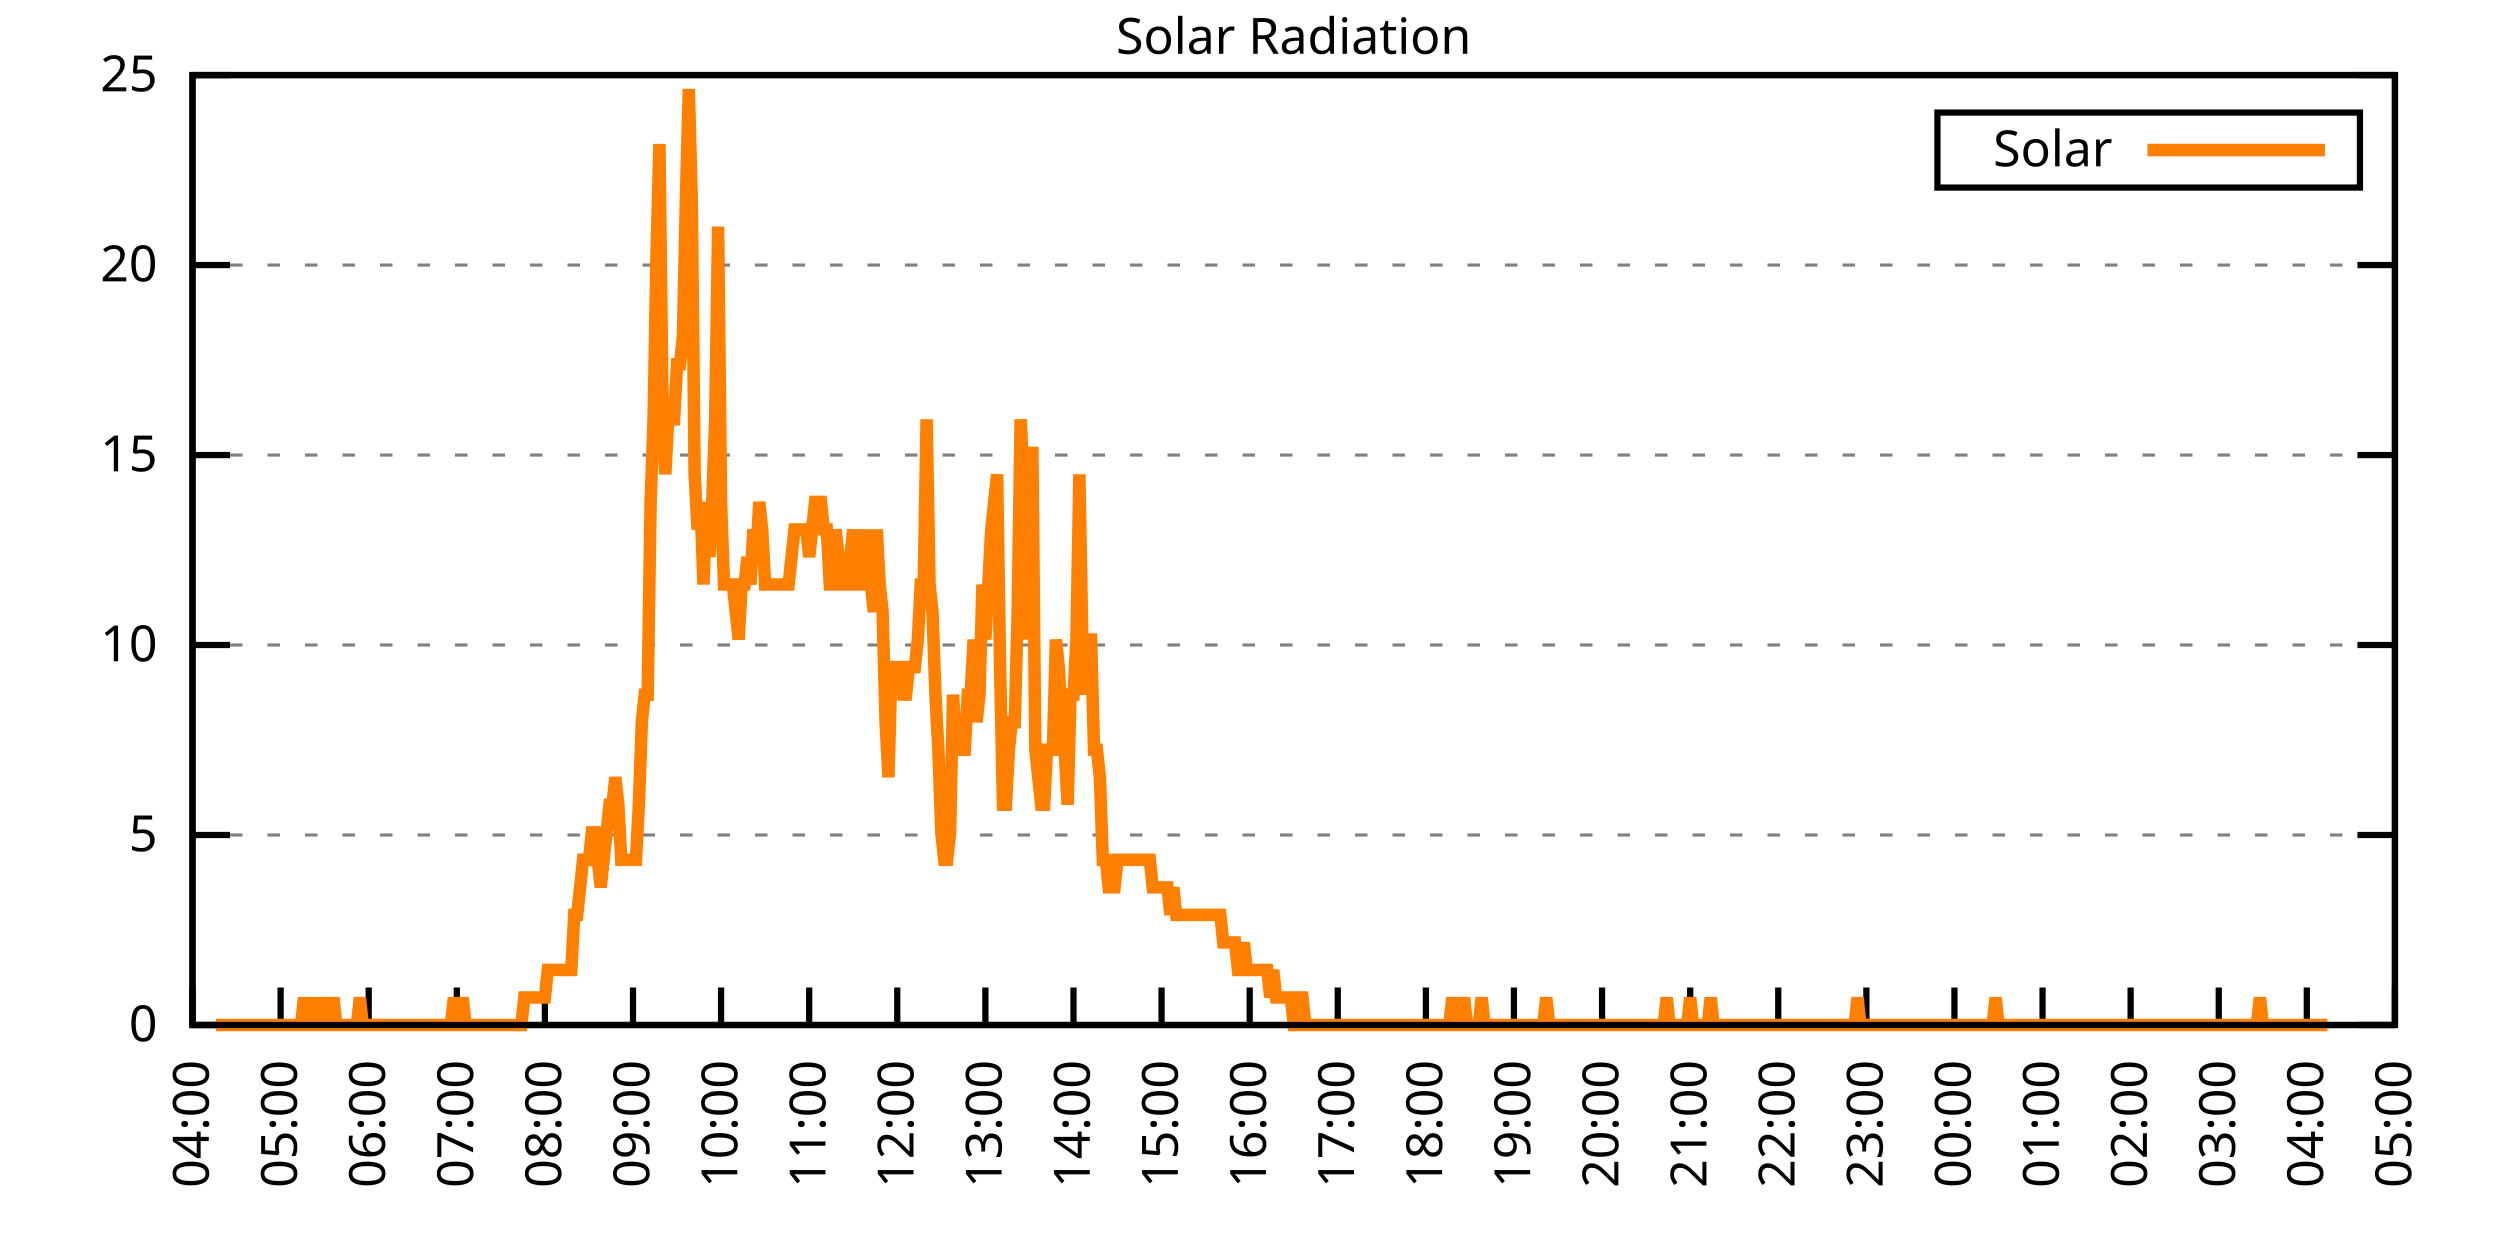
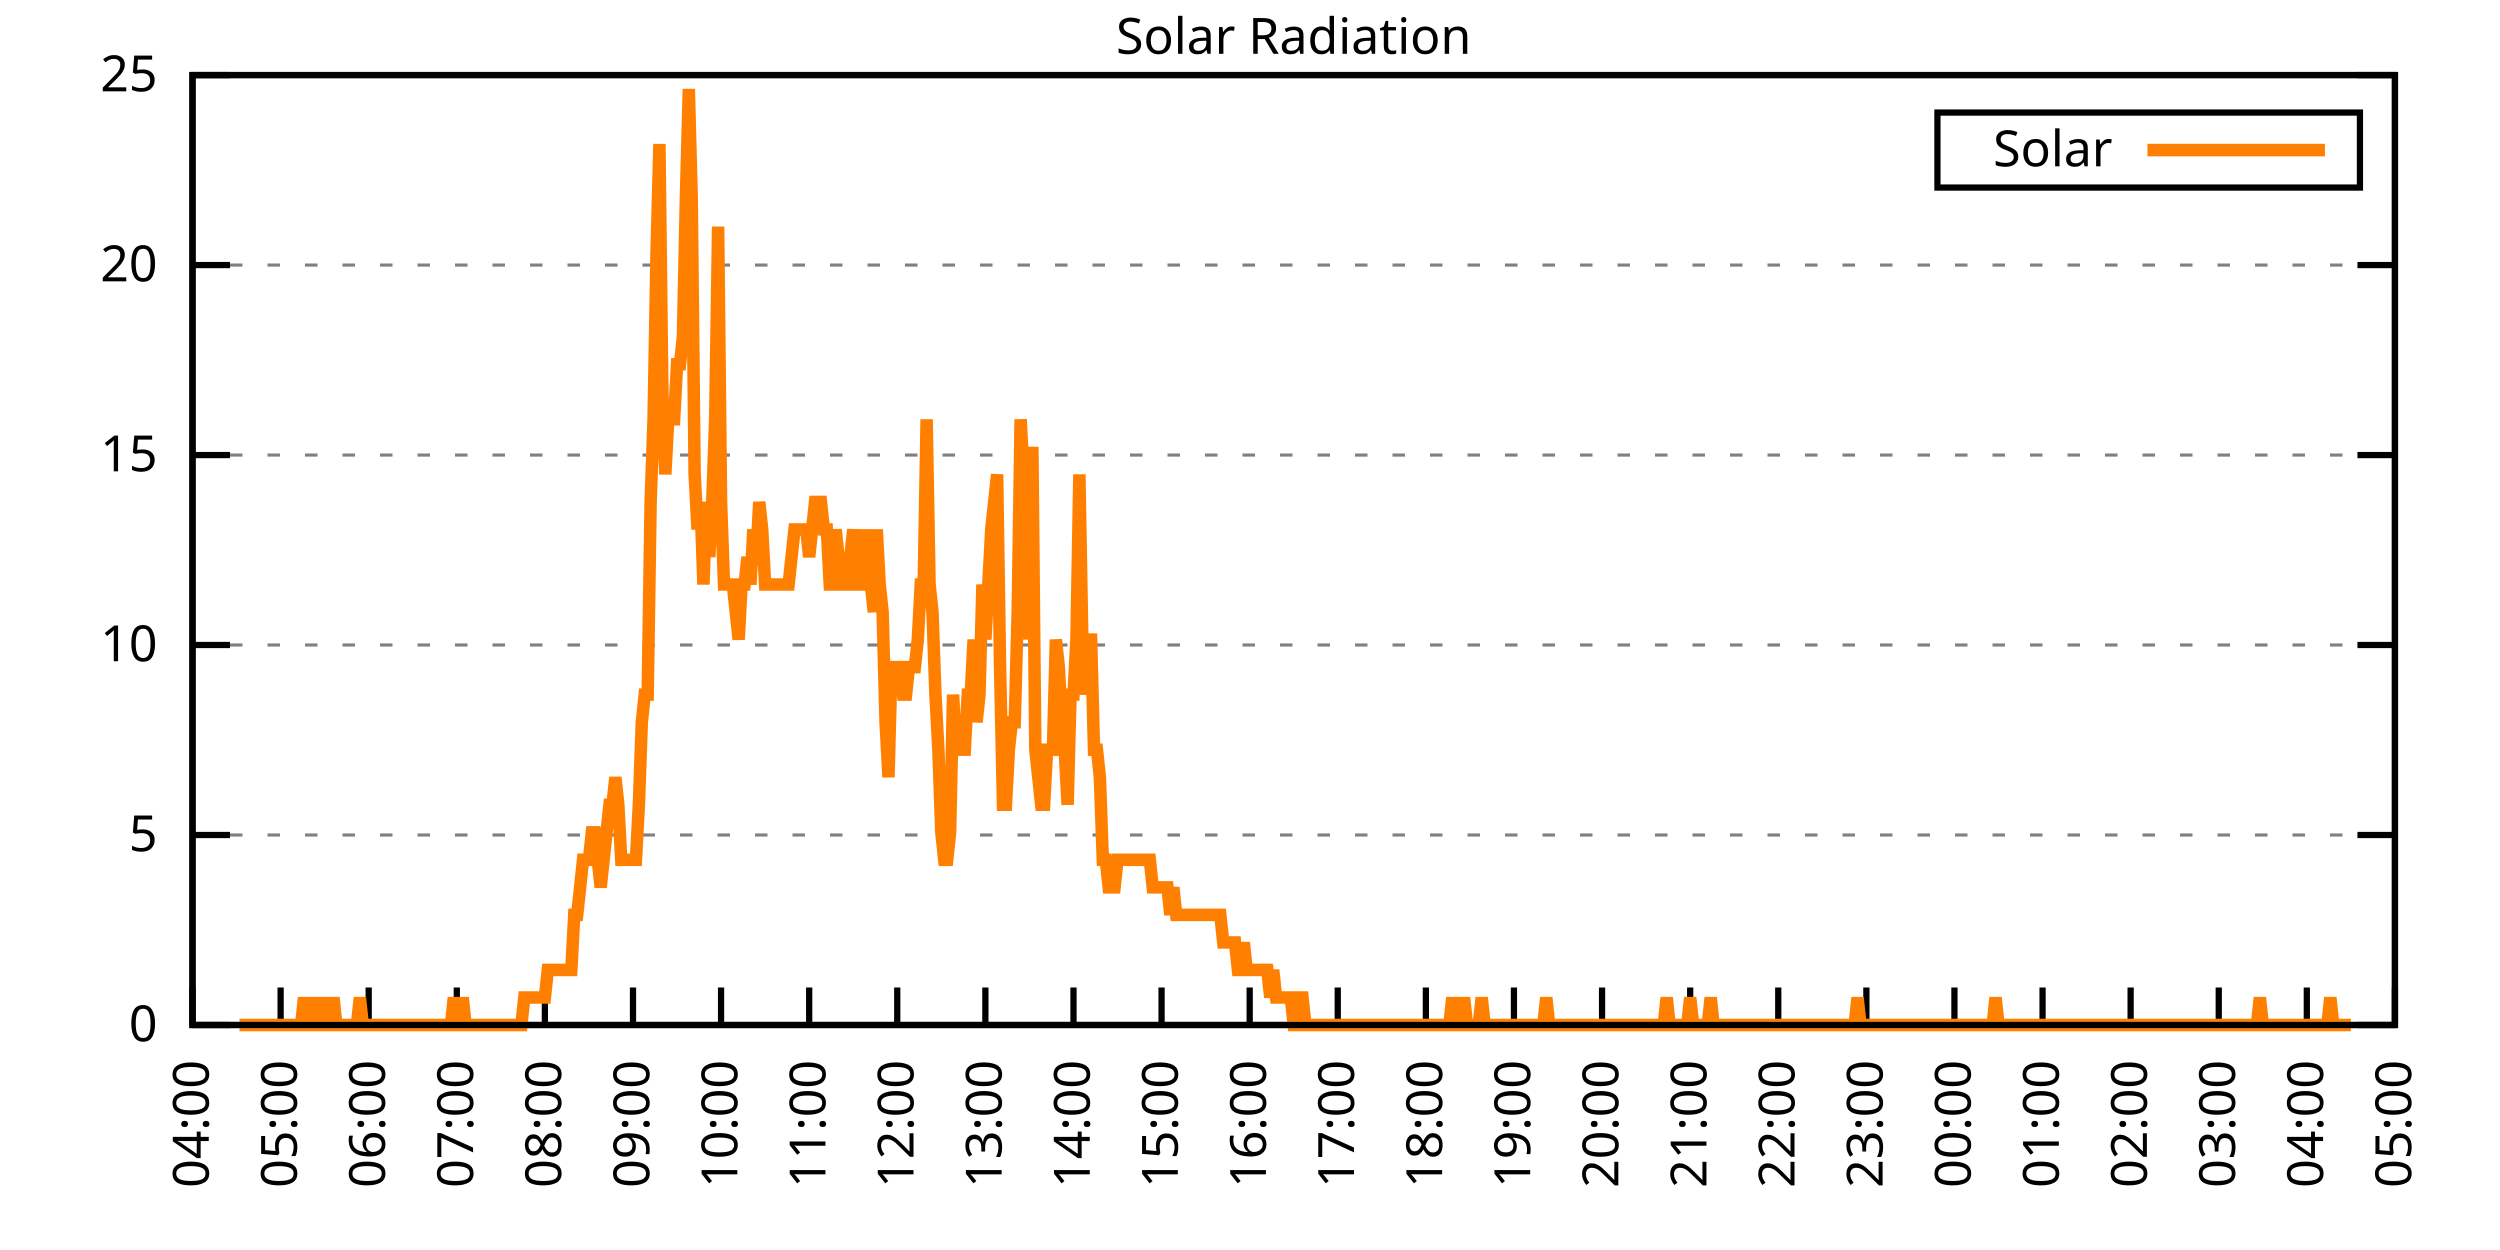
<svg xmlns="http://www.w3.org/2000/svg" xmlns:xlink="http://www.w3.org/1999/xlink" width="400" height="200" viewBox="0 0 400 200">
  <g id="gnuplot_canvas">
    <rect x="0" y="0" width="400" height="200" fill="none" />
    <defs>
      <circle id="gpDot" r="0.5" stroke-width="0.5" stroke="currentColor" />
      <path id="gpPt0" stroke-width="0.333" stroke="currentColor" d="M-1,0 h2 M0,-1 v2" />
      <path id="gpPt1" stroke-width="0.333" stroke="currentColor" d="M-1,-1 L1,1 M1,-1 L-1,1" />
      <path id="gpPt2" stroke-width="0.333" stroke="currentColor" d="M-1,0 L1,0 M0,-1 L0,1 M-1,-1 L1,1 M-1,1 L1,-1" />
      <rect id="gpPt3" stroke-width="0.333" stroke="currentColor" x="-1" y="-1" width="2" height="2" />
      <rect id="gpPt4" stroke-width="0.333" stroke="currentColor" fill="currentColor" x="-1" y="-1" width="2" height="2" />
      <circle id="gpPt5" stroke-width="0.333" stroke="currentColor" cx="0" cy="0" r="1" />
      <use xlink:href="#gpPt5" id="gpPt6" fill="currentColor" stroke="none" />
      <path id="gpPt7" stroke-width="0.333" stroke="currentColor" d="M0,-1.33 L-1.33,0.67 L1.33,0.67 z" />
      <use xlink:href="#gpPt7" id="gpPt8" fill="currentColor" stroke="none" />
      <use xlink:href="#gpPt7" id="gpPt9" stroke="currentColor" transform="rotate(180)" />
      <use xlink:href="#gpPt9" id="gpPt10" fill="currentColor" stroke="none" />
      <use xlink:href="#gpPt3" id="gpPt11" stroke="currentColor" transform="rotate(45)" />
      <use xlink:href="#gpPt11" id="gpPt12" fill="currentColor" stroke="none" />
      <path id="gpPt13" stroke-width="0.333" stroke="currentColor" d="M0,1.330 L1.265,0.411 L0.782,-1.067 L-0.782,-1.076 L-1.265,0.411 z" />
      <use xlink:href="#gpPt13" id="gpPt14" fill="currentColor" stroke="none" />
      <filter id="textbox" filterUnits="objectBoundingBox" x="0" y="0" height="1" width="1">
        <feFlood flood-color="white" flood-opacity="1" result="bgnd" />
        <feComposite in="SourceGraphic" in2="bgnd" operator="atop" />
      </filter>
      <filter id="greybox" filterUnits="objectBoundingBox" x="0" y="0" height="1" width="1">
        <feFlood flood-color="lightgrey" flood-opacity="1" result="grey" />
        <feComposite in="SourceGraphic" in2="grey" operator="atop" />
      </filter>
    </defs>
    <g fill="none" color="white" stroke="currentColor" stroke-width="1.00" stroke-linecap="butt" stroke-linejoin="miter">
</g>
    <g fill="none" color="black" stroke="currentColor" stroke-width="1.00" stroke-linecap="butt" stroke-linejoin="miter">
      <g stroke="none" shape-rendering="crispEdges">
        <polygon fill="rgb(255, 255, 255)" points="30.80,164.00 383.18,164.00 383.18,12.02 30.80,12.02 " />
      </g>
    </g>
    <g fill="none" color="black" stroke="currentColor" stroke-width="1.00" stroke-linecap="butt" stroke-linejoin="miter">
</g>
    <g fill="none" color="black" stroke="black" stroke-width="0.50" stroke-linecap="butt" stroke-linejoin="miter">
</g>
    <g fill="none" color="gray" stroke="currentColor" stroke-width="0.50" stroke-linecap="butt" stroke-linejoin="miter">
      <path stroke="gray" stroke-dasharray="2,4" class="gridline" d="M30.80,164.00 L383.19,164.00  " />
    </g>
    <g fill="none" color="gray" stroke="gray" stroke-width="1.00" stroke-linecap="butt" stroke-linejoin="miter">
</g>
    <g fill="none" color="black" stroke="currentColor" stroke-width="1.00" stroke-linecap="butt" stroke-linejoin="miter">
      <path stroke="black" d="M30.80,164.00 L36.80,164.00 M383.19,164.00 L377.19,164.00  " />
      <g transform="translate(25.20,166.60)" stroke="none" fill="black" font-family="Sans" font-size="8.00" text-anchor="end">
        <text>
          <tspan font-family="Sans"> 0</tspan>
        </text>
      </g>
    </g>
    <g fill="none" color="black" stroke="currentColor" stroke-width="1.00" stroke-linecap="butt" stroke-linejoin="miter">
</g>
    <g fill="none" color="black" stroke="black" stroke-width="0.50" stroke-linecap="butt" stroke-linejoin="miter">
</g>
    <g fill="none" color="gray" stroke="currentColor" stroke-width="0.50" stroke-linecap="butt" stroke-linejoin="miter">
      <path stroke="gray" stroke-dasharray="2,4" class="gridline" d="M30.80,133.60 L383.19,133.60  " />
    </g>
    <g fill="none" color="gray" stroke="gray" stroke-width="1.00" stroke-linecap="butt" stroke-linejoin="miter">
</g>
    <g fill="none" color="black" stroke="currentColor" stroke-width="1.00" stroke-linecap="butt" stroke-linejoin="miter">
      <path stroke="black" d="M30.80,133.60 L36.80,133.60 M383.19,133.60 L377.19,133.60  " />
      <g transform="translate(25.20,136.20)" stroke="none" fill="black" font-family="Sans" font-size="8.00" text-anchor="end">
        <text>
          <tspan font-family="Sans"> 5</tspan>
        </text>
      </g>
    </g>
    <g fill="none" color="black" stroke="currentColor" stroke-width="1.00" stroke-linecap="butt" stroke-linejoin="miter">
</g>
    <g fill="none" color="black" stroke="black" stroke-width="0.50" stroke-linecap="butt" stroke-linejoin="miter">
</g>
    <g fill="none" color="gray" stroke="currentColor" stroke-width="0.50" stroke-linecap="butt" stroke-linejoin="miter">
      <path stroke="gray" stroke-dasharray="2,4" class="gridline" d="M30.80,103.20 L383.19,103.20  " />
    </g>
    <g fill="none" color="gray" stroke="gray" stroke-width="1.00" stroke-linecap="butt" stroke-linejoin="miter">
</g>
    <g fill="none" color="black" stroke="currentColor" stroke-width="1.00" stroke-linecap="butt" stroke-linejoin="miter">
      <path stroke="black" d="M30.80,103.20 L36.80,103.20 M383.19,103.20 L377.19,103.20  " />
      <g transform="translate(25.20,105.80)" stroke="none" fill="black" font-family="Sans" font-size="8.00" text-anchor="end">
        <text>
          <tspan font-family="Sans"> 10</tspan>
        </text>
      </g>
    </g>
    <g fill="none" color="black" stroke="currentColor" stroke-width="1.00" stroke-linecap="butt" stroke-linejoin="miter">
</g>
    <g fill="none" color="black" stroke="black" stroke-width="0.50" stroke-linecap="butt" stroke-linejoin="miter">
</g>
    <g fill="none" color="gray" stroke="currentColor" stroke-width="0.50" stroke-linecap="butt" stroke-linejoin="miter">
      <path stroke="gray" stroke-dasharray="2,4" class="gridline" d="M30.80,72.81 L383.19,72.81  " />
    </g>
    <g fill="none" color="gray" stroke="gray" stroke-width="1.00" stroke-linecap="butt" stroke-linejoin="miter">
</g>
    <g fill="none" color="black" stroke="currentColor" stroke-width="1.00" stroke-linecap="butt" stroke-linejoin="miter">
      <path stroke="black" d="M30.80,72.81 L36.80,72.81 M383.19,72.81 L377.19,72.81  " />
      <g transform="translate(25.20,75.41)" stroke="none" fill="black" font-family="Sans" font-size="8.00" text-anchor="end">
        <text>
          <tspan font-family="Sans"> 15</tspan>
        </text>
      </g>
    </g>
    <g fill="none" color="black" stroke="currentColor" stroke-width="1.00" stroke-linecap="butt" stroke-linejoin="miter">
</g>
    <g fill="none" color="black" stroke="black" stroke-width="0.50" stroke-linecap="butt" stroke-linejoin="miter">
</g>
    <g fill="none" color="gray" stroke="currentColor" stroke-width="0.50" stroke-linecap="butt" stroke-linejoin="miter">
      <path stroke="gray" stroke-dasharray="2,4" class="gridline" d="M30.80,42.41 L383.19,42.41  " />
    </g>
    <g fill="none" color="gray" stroke="gray" stroke-width="1.00" stroke-linecap="butt" stroke-linejoin="miter">
</g>
    <g fill="none" color="black" stroke="currentColor" stroke-width="1.00" stroke-linecap="butt" stroke-linejoin="miter">
      <path stroke="black" d="M30.80,42.41 L36.80,42.41 M383.19,42.41 L377.19,42.41  " />
      <g transform="translate(25.20,45.01)" stroke="none" fill="black" font-family="Sans" font-size="8.00" text-anchor="end">
        <text>
          <tspan font-family="Sans"> 20</tspan>
        </text>
      </g>
    </g>
    <g fill="none" color="black" stroke="currentColor" stroke-width="1.00" stroke-linecap="butt" stroke-linejoin="miter">
</g>
    <g fill="none" color="black" stroke="black" stroke-width="0.50" stroke-linecap="butt" stroke-linejoin="miter">
</g>
    <g fill="none" color="gray" stroke="currentColor" stroke-width="0.50" stroke-linecap="butt" stroke-linejoin="miter">
      <path stroke="gray" stroke-dasharray="2,4" class="gridline" d="M30.80,12.01 L383.19,12.01  " />
    </g>
    <g fill="none" color="gray" stroke="gray" stroke-width="1.00" stroke-linecap="butt" stroke-linejoin="miter">
</g>
    <g fill="none" color="black" stroke="currentColor" stroke-width="1.00" stroke-linecap="butt" stroke-linejoin="miter">
      <path stroke="black" d="M30.80,12.01 L36.80,12.01 M383.19,12.01 L377.19,12.01  " />
      <g transform="translate(25.20,14.61)" stroke="none" fill="black" font-family="Sans" font-size="8.00" text-anchor="end">
        <text>
          <tspan font-family="Sans"> 25</tspan>
        </text>
      </g>
    </g>
    <g fill="none" color="black" stroke="currentColor" stroke-width="1.00" stroke-linecap="butt" stroke-linejoin="miter">
      <path stroke="black" d="M30.80,164.00 L30.80,158.00  " />
      <g transform="translate(33.40,169.60) rotate(270.00)" stroke="none" fill="black" font-family="Sans" font-size="8.00" text-anchor="end">
        <text>
          <tspan font-family="Sans">04:00</tspan>
        </text>
      </g>
    </g>
    <g fill="none" color="black" stroke="currentColor" stroke-width="1.00" stroke-linecap="butt" stroke-linejoin="miter">
      <path stroke="black" d="M44.90,164.00 L44.90,158.00  " />
      <g transform="translate(47.50,169.60) rotate(270.00)" stroke="none" fill="black" font-family="Sans" font-size="8.00" text-anchor="end">
        <text>
          <tspan font-family="Sans">05:00</tspan>
        </text>
      </g>
    </g>
    <g fill="none" color="black" stroke="currentColor" stroke-width="1.00" stroke-linecap="butt" stroke-linejoin="miter">
      <path stroke="black" d="M58.99,164.00 L58.99,158.00  " />
      <g transform="translate(61.59,169.60) rotate(270.00)" stroke="none" fill="black" font-family="Sans" font-size="8.00" text-anchor="end">
        <text>
          <tspan font-family="Sans">06:00</tspan>
        </text>
      </g>
    </g>
    <g fill="none" color="black" stroke="currentColor" stroke-width="1.00" stroke-linecap="butt" stroke-linejoin="miter">
      <path stroke="black" d="M73.09,164.00 L73.09,158.00  " />
      <g transform="translate(75.69,169.60) rotate(270.00)" stroke="none" fill="black" font-family="Sans" font-size="8.00" text-anchor="end">
        <text>
          <tspan font-family="Sans">07:00</tspan>
        </text>
      </g>
    </g>
    <g fill="none" color="black" stroke="currentColor" stroke-width="1.00" stroke-linecap="butt" stroke-linejoin="miter">
      <path stroke="black" d="M87.18,164.00 L87.18,158.00  " />
      <g transform="translate(89.78,169.60) rotate(270.00)" stroke="none" fill="black" font-family="Sans" font-size="8.00" text-anchor="end">
        <text>
          <tspan font-family="Sans">08:00</tspan>
        </text>
      </g>
    </g>
    <g fill="none" color="black" stroke="currentColor" stroke-width="1.00" stroke-linecap="butt" stroke-linejoin="miter">
      <path stroke="black" d="M101.28,164.00 L101.28,158.00  " />
      <g transform="translate(103.88,169.60) rotate(270.00)" stroke="none" fill="black" font-family="Sans" font-size="8.00" text-anchor="end">
        <text>
          <tspan font-family="Sans">09:00</tspan>
        </text>
      </g>
    </g>
    <g fill="none" color="black" stroke="currentColor" stroke-width="1.00" stroke-linecap="butt" stroke-linejoin="miter">
      <path stroke="black" d="M115.37,164.00 L115.37,158.00  " />
      <g transform="translate(117.97,169.60) rotate(270.00)" stroke="none" fill="black" font-family="Sans" font-size="8.00" text-anchor="end">
        <text>
          <tspan font-family="Sans">10:00</tspan>
        </text>
      </g>
    </g>
    <g fill="none" color="black" stroke="currentColor" stroke-width="1.00" stroke-linecap="butt" stroke-linejoin="miter">
      <path stroke="black" d="M129.47,164.00 L129.47,158.00  " />
      <g transform="translate(132.07,169.60) rotate(270.00)" stroke="none" fill="black" font-family="Sans" font-size="8.00" text-anchor="end">
        <text>
          <tspan font-family="Sans">11:00</tspan>
        </text>
      </g>
    </g>
    <g fill="none" color="black" stroke="currentColor" stroke-width="1.00" stroke-linecap="butt" stroke-linejoin="miter">
      <path stroke="black" d="M143.56,164.00 L143.56,158.00  " />
      <g transform="translate(146.16,169.60) rotate(270.00)" stroke="none" fill="black" font-family="Sans" font-size="8.00" text-anchor="end">
        <text>
          <tspan font-family="Sans">12:00</tspan>
        </text>
      </g>
    </g>
    <g fill="none" color="black" stroke="currentColor" stroke-width="1.00" stroke-linecap="butt" stroke-linejoin="miter">
      <path stroke="black" d="M157.66,164.00 L157.66,158.00  " />
      <g transform="translate(160.26,169.60) rotate(270.00)" stroke="none" fill="black" font-family="Sans" font-size="8.00" text-anchor="end">
        <text>
          <tspan font-family="Sans">13:00</tspan>
        </text>
      </g>
    </g>
    <g fill="none" color="black" stroke="currentColor" stroke-width="1.00" stroke-linecap="butt" stroke-linejoin="miter">
      <path stroke="black" d="M171.76,164.00 L171.76,158.00  " />
      <g transform="translate(174.36,169.60) rotate(270.00)" stroke="none" fill="black" font-family="Sans" font-size="8.00" text-anchor="end">
        <text>
          <tspan font-family="Sans">14:00</tspan>
        </text>
      </g>
    </g>
    <g fill="none" color="black" stroke="currentColor" stroke-width="1.00" stroke-linecap="butt" stroke-linejoin="miter">
      <path stroke="black" d="M185.85,164.00 L185.85,158.00  " />
      <g transform="translate(188.45,169.60) rotate(270.00)" stroke="none" fill="black" font-family="Sans" font-size="8.00" text-anchor="end">
        <text>
          <tspan font-family="Sans">15:00</tspan>
        </text>
      </g>
    </g>
    <g fill="none" color="black" stroke="currentColor" stroke-width="1.00" stroke-linecap="butt" stroke-linejoin="miter">
      <path stroke="black" d="M199.95,164.00 L199.95,158.00  " />
      <g transform="translate(202.55,169.60) rotate(270.00)" stroke="none" fill="black" font-family="Sans" font-size="8.00" text-anchor="end">
        <text>
          <tspan font-family="Sans">16:00</tspan>
        </text>
      </g>
    </g>
    <g fill="none" color="black" stroke="currentColor" stroke-width="1.00" stroke-linecap="butt" stroke-linejoin="miter">
      <path stroke="black" d="M214.04,164.00 L214.04,158.00  " />
      <g transform="translate(216.64,169.60) rotate(270.00)" stroke="none" fill="black" font-family="Sans" font-size="8.00" text-anchor="end">
        <text>
          <tspan font-family="Sans">17:00</tspan>
        </text>
      </g>
    </g>
    <g fill="none" color="black" stroke="currentColor" stroke-width="1.00" stroke-linecap="butt" stroke-linejoin="miter">
      <path stroke="black" d="M228.14,164.00 L228.14,158.00  " />
      <g transform="translate(230.74,169.60) rotate(270.00)" stroke="none" fill="black" font-family="Sans" font-size="8.00" text-anchor="end">
        <text>
          <tspan font-family="Sans">18:00</tspan>
        </text>
      </g>
    </g>
    <g fill="none" color="black" stroke="currentColor" stroke-width="1.00" stroke-linecap="butt" stroke-linejoin="miter">
      <path stroke="black" d="M242.23,164.00 L242.23,158.00  " />
      <g transform="translate(244.83,169.60) rotate(270.00)" stroke="none" fill="black" font-family="Sans" font-size="8.00" text-anchor="end">
        <text>
          <tspan font-family="Sans">19:00</tspan>
        </text>
      </g>
    </g>
    <g fill="none" color="black" stroke="currentColor" stroke-width="1.00" stroke-linecap="butt" stroke-linejoin="miter">
      <path stroke="black" d="M256.33,164.00 L256.33,158.00  " />
      <g transform="translate(258.93,169.60) rotate(270.00)" stroke="none" fill="black" font-family="Sans" font-size="8.00" text-anchor="end">
        <text>
          <tspan font-family="Sans">20:00</tspan>
        </text>
      </g>
    </g>
    <g fill="none" color="black" stroke="currentColor" stroke-width="1.00" stroke-linecap="butt" stroke-linejoin="miter">
      <path stroke="black" d="M270.43,164.00 L270.43,158.00  " />
      <g transform="translate(273.03,169.60) rotate(270.00)" stroke="none" fill="black" font-family="Sans" font-size="8.00" text-anchor="end">
        <text>
          <tspan font-family="Sans">21:00</tspan>
        </text>
      </g>
    </g>
    <g fill="none" color="black" stroke="currentColor" stroke-width="1.00" stroke-linecap="butt" stroke-linejoin="miter">
      <path stroke="black" d="M284.52,164.00 L284.52,158.00  " />
      <g transform="translate(287.12,169.60) rotate(270.00)" stroke="none" fill="black" font-family="Sans" font-size="8.00" text-anchor="end">
        <text>
          <tspan font-family="Sans">22:00</tspan>
        </text>
      </g>
    </g>
    <g fill="none" color="black" stroke="currentColor" stroke-width="1.00" stroke-linecap="butt" stroke-linejoin="miter">
      <path stroke="black" d="M298.62,164.00 L298.62,158.00  " />
      <g transform="translate(301.22,169.60) rotate(270.00)" stroke="none" fill="black" font-family="Sans" font-size="8.00" text-anchor="end">
        <text>
          <tspan font-family="Sans">23:00</tspan>
        </text>
      </g>
    </g>
    <g fill="none" color="black" stroke="currentColor" stroke-width="1.00" stroke-linecap="butt" stroke-linejoin="miter">
      <path stroke="black" d="M312.71,164.00 L312.71,158.00  " />
      <g transform="translate(315.31,169.60) rotate(270.00)" stroke="none" fill="black" font-family="Sans" font-size="8.00" text-anchor="end">
        <text>
          <tspan font-family="Sans">00:00</tspan>
        </text>
      </g>
    </g>
    <g fill="none" color="black" stroke="currentColor" stroke-width="1.00" stroke-linecap="butt" stroke-linejoin="miter">
      <path stroke="black" d="M326.81,164.00 L326.81,158.00  " />
      <g transform="translate(329.41,169.60) rotate(270.00)" stroke="none" fill="black" font-family="Sans" font-size="8.00" text-anchor="end">
        <text>
          <tspan font-family="Sans">01:00</tspan>
        </text>
      </g>
    </g>
    <g fill="none" color="black" stroke="currentColor" stroke-width="1.00" stroke-linecap="butt" stroke-linejoin="miter">
      <path stroke="black" d="M340.90,164.00 L340.90,158.00  " />
      <g transform="translate(343.50,169.60) rotate(270.00)" stroke="none" fill="black" font-family="Sans" font-size="8.00" text-anchor="end">
        <text>
          <tspan font-family="Sans">02:00</tspan>
        </text>
      </g>
    </g>
    <g fill="none" color="black" stroke="currentColor" stroke-width="1.00" stroke-linecap="butt" stroke-linejoin="miter">
      <path stroke="black" d="M355.00,164.00 L355.00,158.00  " />
      <g transform="translate(357.60,169.60) rotate(270.00)" stroke="none" fill="black" font-family="Sans" font-size="8.00" text-anchor="end">
        <text>
          <tspan font-family="Sans">03:00</tspan>
        </text>
      </g>
    </g>
    <g fill="none" color="black" stroke="currentColor" stroke-width="1.00" stroke-linecap="butt" stroke-linejoin="miter">
      <path stroke="black" d="M369.09,164.00 L369.09,158.00  " />
      <g transform="translate(371.69,169.60) rotate(270.00)" stroke="none" fill="black" font-family="Sans" font-size="8.00" text-anchor="end">
        <text>
          <tspan font-family="Sans">04:00</tspan>
        </text>
      </g>
    </g>
    <g fill="none" color="black" stroke="currentColor" stroke-width="1.00" stroke-linecap="butt" stroke-linejoin="miter">
      <path stroke="black" d="M383.19,164.00 L383.19,158.00  " />
      <g transform="translate(385.79,169.60) rotate(270.00)" stroke="none" fill="black" font-family="Sans" font-size="8.00" text-anchor="end">
        <text>
          <tspan font-family="Sans">05:00</tspan>
        </text>
      </g>
    </g>
    <g fill="none" color="black" stroke="currentColor" stroke-width="1.00" stroke-linecap="butt" stroke-linejoin="miter">
</g>
    <g fill="none" color="black" stroke="currentColor" stroke-width="1.00" stroke-linecap="butt" stroke-linejoin="miter">
      <path stroke="black" d="M30.80,12.01 L30.80,164.00 L383.19,164.00 L383.19,12.01 L30.80,12.01 Z  " />
    </g>
    <g fill="none" color="black" stroke="currentColor" stroke-width="1.00" stroke-linecap="butt" stroke-linejoin="miter">
</g>
    <g fill="none" color="black" stroke="currentColor" stroke-width="1.00" stroke-linecap="butt" stroke-linejoin="miter">
      <path stroke="black" d="M309.99,30.01 L309.99,18.01 L377.59,18.01 L377.59,30.01 L309.99,30.01 Z  " />
    </g>
    <g id="Solar_Radiation_plot_1">
      <g fill="none" color="white" stroke="black" stroke-width="2.00" stroke-linecap="butt" stroke-linejoin="miter">
</g>
      <g fill="none" color="black" stroke="currentColor" stroke-width="2.00" stroke-linecap="butt" stroke-linejoin="miter">
        <g transform="translate(337.99,26.61)" stroke="none" fill="black" font-family="Sans" font-size="8.00" text-anchor="end">
          <text>
            <tspan font-family="Sans">Solar</tspan>
          </text>
        </g>
      </g>
      <g fill="none" color="black" stroke="currentColor" stroke-width="2.00" stroke-linecap="butt" stroke-linejoin="miter">
-         <path stroke="rgb(255, 127,   0)" d="M343.59,24.01 L371.99,24.01 M34.56,164.00 L35.03,164.00 L35.50,164.00 L35.97,164.00 L36.44,164.00 L36.91,164.00   L37.38,164.00 L37.85,164.00 L38.32,164.00 L38.79,164.00 L39.26,164.00 L39.73,164.00 L40.20,164.00 L40.67,164.00   L41.14,164.00 L41.61,164.00 L42.08,164.00 L42.55,164.00 L43.02,164.00 L43.49,164.00 L43.96,164.00 L44.43,164.00   L44.90,164.00 L45.37,164.00 L45.84,164.00 L46.31,164.00 L46.78,164.00 L47.24,164.00 L47.71,164.00 L48.18,164.00   L48.65,159.60 L49.12,164.00 L49.59,164.00 L50.06,159.60 L50.53,164.00 L51.00,164.00 L51.47,159.60 L51.94,164.00   L52.41,164.00 L52.88,164.00 L53.35,159.60 L53.82,164.00 L54.29,164.00 L54.76,164.00 L55.23,164.00 L55.70,164.00   L56.17,164.00 L56.64,164.00 L57.11,164.00 L57.58,159.60 L58.05,164.00 L58.52,164.00 L58.99,164.00 L59.46,164.00   L59.93,164.00 L60.40,164.00 L60.87,164.00 L61.34,164.00 L61.81,164.00 L62.28,164.00 L62.75,164.00 L63.22,164.00   L63.69,164.00 L64.16,164.00 L64.63,164.00 L65.10,164.00 L65.57,164.00 L66.04,164.00 L66.51,164.00 L66.98,164.00   L67.45,164.00 L67.92,164.00 L68.39,164.00 L68.86,164.00 L69.33,164.00 L69.80,164.00 L70.27,164.00 L70.74,164.00   L71.21,164.00 L71.68,164.00 L72.15,164.00 L72.62,159.60 L73.09,164.00 L73.56,164.00 L74.03,159.60 L74.50,164.00   L74.97,164.00 L75.44,164.00 L75.91,164.00 L76.38,164.00 L76.85,164.00 L77.32,164.00 L77.79,164.00 L78.26,164.00   L78.73,164.00 L79.19,164.00 L79.66,164.00 L80.13,164.00 L80.60,164.00 L81.07,164.00 L81.54,164.00 L82.01,164.00   L82.48,164.00 L82.95,164.00 L83.42,164.00 L83.89,159.60 L84.36,159.60 L84.83,159.60 L85.30,159.60 L85.77,159.60   L86.24,159.60 L86.71,159.60 L87.18,159.60 L87.65,155.19 L88.12,155.19 L88.59,155.19 L89.06,155.19 L89.53,155.19   L90.00,155.19 L90.47,155.19 L90.94,155.19 L91.41,155.19 L91.88,146.38 L92.35,146.38 L92.82,141.98 L93.29,137.57   L93.76,137.57 L94.23,137.57 L94.70,133.17 L95.17,133.17 L95.64,137.57 L96.11,141.98 L96.58,137.57 L97.05,133.17   L97.52,128.76 L97.99,128.76 L98.46,124.36 L98.93,128.76 L99.40,137.57 L99.87,137.57 L100.34,137.57 L100.81,137.57   L101.28,137.57 L101.75,137.57 L102.22,128.76 L102.69,115.55 L103.16,111.14 L103.63,111.14 L104.10,80.31 L104.57,67.09   L105.04,40.66 L105.51,23.04 L105.98,62.69 L106.45,75.90 L106.92,67.09 L107.39,67.09 L107.86,67.09 L108.33,58.28   L108.80,58.28 L109.27,53.88 L109.74,31.85 L110.21,14.23 L110.68,31.85 L111.14,75.90 L111.61,84.71 L112.08,80.31   L112.55,93.52 L113.02,80.31 L113.49,89.12 L113.96,80.31 L114.43,67.09 L114.90,36.26 L115.37,80.31 L115.84,93.52   L116.31,93.52 L116.78,93.52 L117.25,93.52 L117.72,97.93 L118.19,102.33 L118.66,93.52 L119.13,93.52 L119.60,89.12   L120.07,93.52 L120.54,84.71 L121.01,89.12 L121.48,80.31 L121.95,84.71 L122.42,93.52 L122.89,93.52 L123.36,93.52   L123.83,93.52 L124.30,93.52 L124.77,93.52 L125.24,93.52 L125.71,93.52 L126.18,93.52 L126.65,89.12 L127.12,84.71   L127.59,84.71 L128.06,84.71 L128.53,84.71 L129.00,84.71 L129.47,89.12 L129.94,84.71 L130.41,80.31 L130.88,80.31   L131.35,80.31 L131.82,84.71 L132.29,84.71 L132.76,93.52 L133.23,93.52 L133.70,84.71 L134.17,89.12 L134.64,93.52   L135.11,93.52 L135.58,93.52 L136.05,89.12 L136.52,84.71 L136.99,93.52 L137.46,93.52 L137.93,93.52 L138.40,84.71   L138.87,93.52 L139.34,93.52 L139.81,97.93 L140.28,84.71 L140.75,93.52 L141.22,97.93 L141.69,115.55 L142.16,124.36   L142.63,106.74 L143.09,106.74 L143.56,106.74 L144.03,106.74 L144.50,111.14 L144.97,111.14 L145.44,106.74 L145.91,106.74   L146.38,106.74 L146.85,102.33 L147.32,93.52 L147.79,93.52 L148.26,67.09 L148.73,93.52 L149.20,97.93 L149.67,111.14   L150.14,119.95 L150.61,133.17 L151.08,137.57 L151.55,137.57 L152.02,133.17 L152.49,111.14 L152.96,119.95 L153.43,119.95   L153.90,119.95 L154.37,119.95 L154.84,111.14 L155.31,111.14 L155.78,102.33 L156.25,115.55 L156.72,111.14 L157.19,93.52   L157.66,102.33 L158.13,93.52 L158.60,84.71 L159.07,80.31 L159.54,75.90 L160.01,106.74 L160.48,128.76 L160.95,128.76   L161.42,119.95 L161.89,115.55 L162.36,115.55 L162.83,97.93 L163.30,67.09 L163.77,75.90 L164.24,102.33 L164.71,80.31   L165.18,71.50 L165.65,119.95 L166.12,124.36 L166.59,128.76 L167.06,128.76 L167.53,119.95 L168.00,119.95 L168.47,119.95   L168.94,102.33 L169.41,106.74 L169.88,115.55 L170.35,119.95 L170.82,128.76 L171.29,111.14 L171.76,111.14 L172.23,102.33   L172.70,75.90 L173.17,102.33 L173.64,111.14 L174.11,102.33 L174.58,102.33 L175.04,119.95 L175.51,119.95 L175.98,124.36   L176.45,137.57 L176.92,137.57 L177.39,141.98 L177.86,141.98 L178.33,141.98 L178.80,137.57 L179.27,137.57 L179.74,137.57   L180.21,137.57 L180.68,137.57 L181.15,137.57 L181.62,137.57 L182.09,137.57 L182.56,137.57 L183.03,137.57 L183.50,137.57   L183.97,137.57 L184.44,141.98 L184.91,141.98 L185.38,141.98 L185.85,141.98 L186.32,141.98 L186.79,141.98 L187.26,146.38   L187.73,141.98 L188.20,146.38 L188.67,146.38 L189.14,146.38 L189.61,146.38 L190.08,146.38 L190.55,146.38 L191.02,146.38   L191.49,146.38 L191.96,146.38 L192.43,146.38 L192.90,146.38 L193.37,146.38 L193.84,146.38 L194.31,146.38 L194.78,146.38   L195.25,146.38 L195.72,150.79 L196.19,150.79 L196.66,150.79 L197.13,150.79 L197.60,150.79 L198.07,155.19 L198.54,155.19   L199.01,150.79 L199.48,155.19 L199.95,155.19 L200.42,155.19 L200.89,155.19 L201.36,155.19 L201.83,155.19 L202.30,155.19   L202.77,155.19 L203.24,159.60 L203.71,155.19 L204.18,159.60 L204.65,159.60 L205.12,159.60 L205.59,159.60 L206.06,159.60   L206.53,159.60 L207.00,164.00 L207.46,164.00 L207.93,159.60 L208.40,159.60 L208.87,164.00 L209.34,164.00 L209.81,164.00   L210.28,164.00 L210.75,164.00 L211.22,164.00 L211.69,164.00 L212.16,164.00 L212.63,164.00 L213.10,164.00 L213.57,164.00   L214.04,164.00 L214.51,164.00 L214.98,164.00 L215.45,164.00 L215.92,164.00 L216.39,164.00 L216.86,164.00 L217.33,164.00   L217.80,164.00 L218.27,164.00 L218.74,164.00 L219.21,164.00 L219.68,164.00 L220.15,164.00 L220.62,164.00 L221.09,164.00   L221.56,164.00 L222.03,164.00 L222.50,164.00 L222.97,164.00 L223.44,164.00 L223.91,164.00 L224.38,164.00 L224.85,164.00   L225.32,164.00 L225.79,164.00 L226.26,164.00 L226.73,164.00 L227.20,164.00 L227.67,164.00 L228.14,164.00 L228.61,164.00   L229.08,164.00 L229.55,164.00 L230.02,164.00 L230.49,164.00 L230.96,164.00 L231.43,164.00 L231.90,164.00 L232.37,159.60   L232.84,164.00 L233.31,164.00 L233.78,164.00 L234.25,159.60 L234.72,164.00 L235.19,164.00 L235.66,164.00 L236.13,164.00   L236.60,164.00 L237.07,159.60 L237.54,164.00 L238.01,164.00 L238.48,164.00 L238.95,164.00 L239.41,164.00 L239.88,164.00   L240.35,164.00 L240.82,164.00 L241.29,164.00 L241.76,164.00 L242.23,164.00 L242.70,164.00 L243.17,164.00 L243.64,164.00   L244.11,164.00 L244.58,164.00 L245.05,164.00 L245.52,164.00 L245.99,164.00 L246.46,164.00 L246.93,164.00 L247.40,159.60   L247.87,164.00 L248.34,164.00 L248.81,164.00 L249.28,164.00 L249.75,164.00 L250.22,164.00 L250.69,164.00 L251.16,164.00   L251.63,164.00 L252.10,164.00 L252.57,164.00 L253.04,164.00 L253.51,164.00 L253.98,164.00 L254.45,164.00 L254.92,164.00   L255.39,164.00 L255.86,164.00 L256.33,164.00 L256.80,164.00 L257.27,164.00 L257.74,164.00 L258.21,164.00 L258.68,164.00   L259.15,164.00 L259.62,164.00 L260.09,164.00 L260.56,164.00 L261.03,164.00 L261.50,164.00 L261.97,164.00 L262.44,164.00   L262.91,164.00 L263.38,164.00 L263.85,164.00 L264.32,164.00 L264.79,164.00 L265.26,164.00 L265.73,164.00 L266.20,164.00   L266.67,159.60 L267.14,164.00 L267.61,164.00 L268.08,164.00 L268.55,164.00 L269.02,164.00 L269.49,164.00 L269.96,164.00   L270.43,159.60 L270.90,164.00 L271.36,164.00 L271.83,164.00 L272.30,164.00 L272.77,164.00 L273.24,164.00 L273.71,159.60   L274.18,164.00 L274.65,164.00 L275.12,164.00 L275.59,164.00 L276.06,164.00 L276.53,164.00 L277.00,164.00 L277.47,164.00   L277.94,164.00 L278.41,164.00 L278.88,164.00 L279.35,164.00 L279.82,164.00 L280.29,164.00 L280.76,164.00 L281.23,164.00   L281.70,164.00 L282.17,164.00 L282.64,164.00 L283.11,164.00 L283.58,164.00 L284.05,164.00 L284.52,164.00 L284.99,164.00   L285.46,164.00 L285.93,164.00 L286.40,164.00 L286.87,164.00 L287.34,164.00 L287.81,164.00 L288.28,164.00 L288.75,164.00   L289.22,164.00 L289.69,164.00 L290.16,164.00 L290.63,164.00 L291.10,164.00 L291.57,164.00 L292.04,164.00 L292.51,164.00   L292.98,164.00 L293.45,164.00 L293.92,164.00 L294.39,164.00 L294.86,164.00 L295.33,164.00 L295.80,164.00 L296.27,164.00   L296.74,164.00 L297.21,159.60 L297.68,164.00 L298.15,164.00 L298.62,164.00 L299.09,164.00 L299.56,164.00 L300.03,164.00   L300.50,164.00 L300.97,164.00 L301.44,164.00 L301.91,164.00 L302.38,164.00 L302.85,164.00 L303.31,164.00 L303.78,164.00   L304.25,164.00 L304.72,164.00 L305.19,164.00 L305.66,164.00 L306.13,164.00 L306.60,164.00 L307.07,164.00 L307.54,164.00   L308.01,164.00 L308.48,164.00 L308.95,164.00 L309.42,164.00 L309.89,164.00 L310.36,164.00 L310.83,164.00 L311.30,164.00   L311.77,164.00 L312.24,164.00 L312.71,164.00 L313.18,164.00 L313.65,164.00 L314.12,164.00 L314.59,164.00 L315.06,164.00   L315.53,164.00 L316.00,164.00 L316.47,164.00 L316.94,164.00 L317.41,164.00 L317.88,164.00 L318.35,164.00 L318.82,164.00   L319.29,159.60 L319.76,164.00 L320.23,164.00 L320.70,164.00 L321.17,164.00 L321.64,164.00 L322.11,164.00 L322.58,164.00   L323.05,164.00 L323.52,164.00 L323.99,164.00 L324.46,164.00 L324.93,164.00 L325.40,164.00 L325.87,164.00 L326.34,164.00   L326.81,164.00 L327.28,164.00 L327.75,164.00 L328.22,164.00 L328.69,164.00 L329.16,164.00 L329.63,164.00 L330.10,164.00   L330.57,164.00 L331.04,164.00 L331.51,164.00 L331.98,164.00 L332.45,164.00 L332.92,164.00 L333.39,164.00 L333.86,164.00   L334.33,164.00 L334.80,164.00 L335.26,164.00 L335.73,164.00 L336.20,164.00 L336.67,164.00 L337.14,164.00 L337.61,164.00   L338.08,164.00 L338.55,164.00 L339.02,164.00 L339.49,164.00 L339.96,164.00 L340.43,164.00 L340.90,164.00 L341.37,164.00   L341.84,164.00 L342.31,164.00 L342.78,164.00 L343.25,164.00 L343.72,164.00 L344.19,164.00 L344.66,164.00 L345.13,164.00   L345.60,164.00 L346.07,164.00 L346.54,164.00 L347.01,164.00 L347.48,164.00 L347.95,164.00 L348.42,164.00 L348.89,164.00   L349.36,164.00 L349.83,164.00 L350.30,164.00 L350.77,164.00 L351.24,164.00 L351.71,164.00 L352.18,164.00 L352.65,164.00   L353.12,164.00 L353.59,164.00 L354.06,164.00 L354.53,164.00 L355.00,164.00 L355.47,164.00 L355.94,164.00 L356.41,164.00   L356.88,164.00 L357.35,164.00 L357.82,164.00 L358.29,164.00 L358.76,164.00 L359.23,164.00 L359.70,164.00 L360.17,164.00   L360.64,164.00 L361.11,164.00 L361.58,159.60 L362.05,164.00 L362.52,164.00 L362.99,164.00 L363.46,164.00 L363.93,164.00   L364.40,164.00 L364.87,164.00 L365.34,164.00 L365.81,164.00 L366.28,164.00 L366.75,164.00 L367.21,164.00 L367.68,164.00   L368.15,164.00 L368.62,164.00 L369.09,164.00 L369.56,164.00 L370.03,164.00 L370.50,164.00 L370.97,164.00 L371.44,164.00   L371.91,164.00 L372.38,164.00  " />
+         <path stroke="rgb(255, 127,   0)" d="M343.59,24.01 L371.99,24.01 M38.32,164.00 L38.79,164.00 L39.26,164.00 L39.73,164.00 L40.20,164.00 L40.67,164.00   L41.14,164.00 L41.61,164.00 L42.08,164.00 L42.55,164.00 L43.02,164.00 L43.49,164.00 L43.96,164.00 L44.43,164.00   L44.90,164.00 L45.37,164.00 L45.84,164.00 L46.31,164.00 L46.78,164.00 L47.24,164.00 L47.71,164.00 L48.18,164.00   L48.65,159.60 L49.12,164.00 L49.59,164.00 L50.06,159.60 L50.53,164.00 L51.00,164.00 L51.47,159.60 L51.94,164.00   L52.41,164.00 L52.88,164.00 L53.35,159.60 L53.82,164.00 L54.29,164.00 L54.76,164.00 L55.23,164.00 L55.70,164.00   L56.17,164.00 L56.64,164.00 L57.11,164.00 L57.58,159.60 L58.05,164.00 L58.52,164.00 L58.99,164.00 L59.46,164.00   L59.93,164.00 L60.40,164.00 L60.87,164.00 L61.34,164.00 L61.81,164.00 L62.28,164.00 L62.75,164.00 L63.22,164.00   L63.69,164.00 L64.16,164.00 L64.63,164.00 L65.10,164.00 L65.57,164.00 L66.04,164.00 L66.51,164.00 L66.98,164.00   L67.45,164.00 L67.92,164.00 L68.39,164.00 L68.86,164.00 L69.33,164.00 L69.80,164.00 L70.27,164.00 L70.74,164.00   L71.21,164.00 L71.68,164.00 L72.15,164.00 L72.62,159.60 L73.09,164.00 L73.56,164.00 L74.03,159.60 L74.50,164.00   L74.97,164.00 L75.44,164.00 L75.91,164.00 L76.38,164.00 L76.85,164.00 L77.32,164.00 L77.79,164.00 L78.26,164.00   L78.73,164.00 L79.19,164.00 L79.66,164.00 L80.13,164.00 L80.60,164.00 L81.07,164.00 L81.54,164.00 L82.01,164.00   L82.48,164.00 L82.95,164.00 L83.42,164.00 L83.89,159.60 L84.36,159.60 L84.83,159.60 L85.30,159.60 L85.77,159.60   L86.24,159.60 L86.71,159.60 L87.18,159.60 L87.65,155.19 L88.12,155.19 L88.59,155.19 L89.06,155.19 L89.53,155.19   L90.00,155.19 L90.47,155.19 L90.94,155.19 L91.41,155.19 L91.88,146.38 L92.35,146.38 L92.82,141.98 L93.29,137.57   L93.76,137.57 L94.23,137.57 L94.70,133.17 L95.17,133.17 L95.64,137.57 L96.11,141.98 L96.58,137.57 L97.05,133.17   L97.52,128.76 L97.99,128.76 L98.46,124.36 L98.93,128.76 L99.40,137.57 L99.87,137.57 L100.34,137.57 L100.81,137.57   L101.28,137.57 L101.75,137.57 L102.22,128.76 L102.69,115.55 L103.16,111.14 L103.63,111.14 L104.10,80.31 L104.57,67.09   L105.04,40.66 L105.51,23.04 L105.98,62.69 L106.45,75.90 L106.92,67.09 L107.39,67.09 L107.86,67.09 L108.33,58.28   L108.80,58.28 L109.27,53.88 L109.74,31.85 L110.21,14.23 L110.68,31.85 L111.14,75.90 L111.61,84.71 L112.08,80.31   L112.55,93.52 L113.02,80.31 L113.49,89.12 L113.96,80.31 L114.43,67.09 L114.90,36.26 L115.37,80.31 L115.84,93.52   L116.31,93.52 L116.78,93.52 L117.25,93.52 L117.72,97.93 L118.19,102.33 L118.66,93.52 L119.13,93.52 L119.60,89.12   L120.07,93.52 L120.54,84.71 L121.01,89.12 L121.48,80.31 L121.95,84.71 L122.42,93.52 L122.89,93.52 L123.36,93.52   L123.83,93.52 L124.30,93.52 L124.77,93.52 L125.24,93.52 L125.71,93.52 L126.18,93.52 L126.65,89.12 L127.12,84.71   L127.59,84.71 L128.06,84.71 L128.53,84.71 L129.00,84.71 L129.47,89.12 L129.94,84.71 L130.41,80.31 L130.88,80.31   L131.35,80.31 L131.82,84.71 L132.29,84.71 L132.76,93.52 L133.23,93.52 L133.70,84.71 L134.17,89.12 L134.64,93.52   L135.11,93.52 L135.58,93.52 L136.05,89.12 L136.52,84.71 L136.99,93.52 L137.46,93.52 L137.93,93.52 L138.40,84.71   L138.87,93.52 L139.34,93.52 L139.81,97.93 L140.28,84.71 L140.75,93.52 L141.22,97.93 L141.69,115.55 L142.16,124.36   L142.63,106.74 L143.09,106.74 L143.56,106.74 L144.03,106.74 L144.50,111.14 L144.97,111.14 L145.44,106.74 L145.91,106.74   L146.38,106.74 L146.85,102.33 L147.32,93.52 L147.79,93.52 L148.26,67.09 L148.73,93.52 L149.20,97.93 L149.67,111.14   L150.14,119.95 L150.61,133.17 L151.08,137.57 L151.55,137.57 L152.02,133.17 L152.49,111.14 L152.96,119.95 L153.43,119.95   L153.90,119.95 L154.37,119.95 L154.84,111.14 L155.31,111.14 L155.78,102.33 L156.25,115.55 L156.72,111.14 L157.19,93.52   L157.66,102.33 L158.13,93.52 L158.60,84.71 L159.07,80.31 L159.54,75.90 L160.01,106.74 L160.48,128.76 L160.95,128.76   L161.42,119.95 L161.89,115.55 L162.36,115.55 L162.83,97.93 L163.30,67.09 L163.77,75.90 L164.24,102.33 L164.71,80.31   L165.18,71.50 L165.65,119.95 L166.12,124.36 L166.59,128.76 L167.06,128.76 L167.53,119.95 L168.00,119.95 L168.47,119.95   L168.94,102.33 L169.41,106.74 L169.88,115.55 L170.35,119.95 L170.82,128.76 L171.29,111.14 L171.76,111.14 L172.23,102.33   L172.70,75.90 L173.17,102.33 L173.64,111.14 L174.11,102.33 L174.58,102.33 L175.04,119.95 L175.51,119.95 L175.98,124.36   L176.45,137.57 L176.92,137.57 L177.39,141.98 L177.86,141.98 L178.33,141.98 L178.80,137.57 L179.27,137.57 L179.74,137.57   L180.21,137.57 L180.68,137.57 L181.15,137.57 L181.62,137.57 L182.09,137.57 L182.56,137.57 L183.03,137.57 L183.50,137.57   L183.97,137.57 L184.44,141.98 L184.91,141.98 L185.38,141.98 L185.85,141.98 L186.32,141.98 L186.79,141.98 L187.26,146.38   L187.73,141.98 L188.20,146.38 L188.67,146.38 L189.14,146.38 L189.61,146.38 L190.08,146.38 L190.55,146.38 L191.02,146.38   L191.49,146.38 L191.96,146.38 L192.43,146.38 L192.90,146.38 L193.37,146.38 L193.84,146.38 L194.31,146.38 L194.78,146.38   L195.25,146.38 L195.72,150.79 L196.19,150.79 L196.66,150.79 L197.13,150.79 L197.60,150.79 L198.07,155.19 L198.54,155.19   L199.01,150.79 L199.48,155.19 L199.95,155.19 L200.42,155.19 L200.89,155.19 L201.36,155.19 L201.83,155.19 L202.30,155.19   L202.77,155.19 L203.24,159.60 L203.71,155.19 L204.18,159.60 L204.65,159.60 L205.12,159.60 L205.59,159.60 L206.06,159.60   L206.53,159.60 L207.00,164.00 L207.46,164.00 L207.93,159.60 L208.40,159.60 L208.87,164.00 L209.34,164.00 L209.81,164.00   L210.28,164.00 L210.75,164.00 L211.22,164.00 L211.69,164.00 L212.16,164.00 L212.63,164.00 L213.10,164.00 L213.57,164.00   L214.04,164.00 L214.51,164.00 L214.98,164.00 L215.45,164.00 L215.92,164.00 L216.39,164.00 L216.86,164.00 L217.33,164.00   L217.80,164.00 L218.27,164.00 L218.74,164.00 L219.21,164.00 L219.68,164.00 L220.15,164.00 L220.62,164.00 L221.09,164.00   L221.56,164.00 L222.03,164.00 L222.50,164.00 L222.97,164.00 L223.44,164.00 L223.91,164.00 L224.38,164.00 L224.85,164.00   L225.32,164.00 L225.79,164.00 L226.26,164.00 L226.73,164.00 L227.20,164.00 L227.67,164.00 L228.14,164.00 L228.61,164.00   L229.08,164.00 L229.55,164.00 L230.02,164.00 L230.49,164.00 L230.96,164.00 L231.43,164.00 L231.90,164.00 L232.37,159.60   L232.84,164.00 L233.31,164.00 L233.78,164.00 L234.25,159.60 L234.72,164.00 L235.19,164.00 L235.66,164.00 L236.13,164.00   L236.60,164.00 L237.07,159.60 L237.54,164.00 L238.01,164.00 L238.48,164.00 L238.95,164.00 L239.41,164.00 L239.88,164.00   L240.35,164.00 L240.82,164.00 L241.29,164.00 L241.76,164.00 L242.23,164.00 L242.70,164.00 L243.17,164.00 L243.64,164.00   L244.11,164.00 L244.58,164.00 L245.05,164.00 L245.52,164.00 L245.99,164.00 L246.46,164.00 L246.93,164.00 L247.40,159.60   L247.87,164.00 L248.34,164.00 L248.81,164.00 L249.28,164.00 L249.75,164.00 L250.22,164.00 L250.69,164.00 L251.16,164.00   L251.63,164.00 L252.10,164.00 L252.57,164.00 L253.04,164.00 L253.51,164.00 L253.98,164.00 L254.45,164.00 L254.92,164.00   L255.39,164.00 L255.86,164.00 L256.33,164.00 L256.80,164.00 L257.27,164.00 L257.74,164.00 L258.21,164.00 L258.68,164.00   L259.15,164.00 L259.62,164.00 L260.09,164.00 L260.56,164.00 L261.03,164.00 L261.50,164.00 L261.97,164.00 L262.44,164.00   L262.91,164.00 L263.38,164.00 L263.85,164.00 L264.32,164.00 L264.79,164.00 L265.26,164.00 L265.73,164.00 L266.20,164.00   L266.67,159.60 L267.14,164.00 L267.61,164.00 L268.08,164.00 L268.55,164.00 L269.02,164.00 L269.49,164.00 L269.96,164.00   L270.43,159.60 L270.90,164.00 L271.36,164.00 L271.83,164.00 L272.30,164.00 L272.77,164.00 L273.24,164.00 L273.71,159.60   L274.18,164.00 L274.65,164.00 L275.12,164.00 L275.59,164.00 L276.06,164.00 L276.53,164.00 L277.00,164.00 L277.47,164.00   L277.94,164.00 L278.41,164.00 L278.88,164.00 L279.35,164.00 L279.82,164.00 L280.29,164.00 L280.76,164.00 L281.23,164.00   L281.70,164.00 L282.17,164.00 L282.64,164.00 L283.11,164.00 L283.58,164.00 L284.05,164.00 L284.52,164.00 L284.99,164.00   L285.46,164.00 L285.93,164.00 L286.40,164.00 L286.87,164.00 L287.34,164.00 L287.81,164.00 L288.28,164.00 L288.75,164.00   L289.22,164.00 L289.69,164.00 L290.16,164.00 L290.63,164.00 L291.10,164.00 L291.57,164.00 L292.04,164.00 L292.51,164.00   L292.98,164.00 L293.45,164.00 L293.92,164.00 L294.39,164.00 L294.86,164.00 L295.33,164.00 L295.80,164.00 L296.27,164.00   L296.74,164.00 L297.21,159.60 L297.68,164.00 L298.15,164.00 L298.62,164.00 L299.09,164.00 L299.56,164.00 L300.03,164.00   L300.50,164.00 L300.97,164.00 L301.44,164.00 L301.91,164.00 L302.38,164.00 L302.85,164.00 L303.31,164.00 L303.78,164.00   L304.25,164.00 L304.72,164.00 L305.19,164.00 L305.66,164.00 L306.13,164.00 L306.60,164.00 L307.07,164.00 L307.54,164.00   L308.01,164.00 L308.48,164.00 L308.95,164.00 L309.42,164.00 L309.89,164.00 L310.36,164.00 L310.83,164.00 L311.30,164.00   L311.77,164.00 L312.24,164.00 L312.71,164.00 L313.18,164.00 L313.65,164.00 L314.12,164.00 L314.59,164.00 L315.06,164.00   L315.53,164.00 L316.00,164.00 L316.47,164.00 L316.94,164.00 L317.41,164.00 L317.88,164.00 L318.35,164.00 L318.82,164.00   L319.29,159.60 L319.76,164.00 L320.23,164.00 L320.70,164.00 L321.17,164.00 L321.64,164.00 L322.11,164.00 L322.58,164.00   L323.05,164.00 L323.52,164.00 L323.99,164.00 L324.46,164.00 L324.93,164.00 L325.40,164.00 L325.87,164.00 L326.34,164.00   L326.81,164.00 L327.28,164.00 L327.75,164.00 L328.22,164.00 L328.69,164.00 L329.16,164.00 L329.63,164.00 L330.10,164.00   L330.57,164.00 L331.04,164.00 L331.51,164.00 L331.98,164.00 L332.45,164.00 L332.92,164.00 L333.39,164.00 L333.86,164.00   L334.33,164.00 L334.80,164.00 L335.26,164.00 L335.73,164.00 L336.20,164.00 L336.67,164.00 L337.14,164.00 L337.61,164.00   L338.08,164.00 L338.55,164.00 L339.02,164.00 L339.49,164.00 L339.96,164.00 L340.43,164.00 L340.90,164.00 L341.37,164.00   L341.84,164.00 L342.31,164.00 L342.78,164.00 L343.25,164.00 L343.72,164.00 L344.19,164.00 L344.66,164.00 L345.13,164.00   L345.60,164.00 L346.07,164.00 L346.54,164.00 L347.01,164.00 L347.48,164.00 L347.95,164.00 L348.42,164.00 L348.89,164.00   L349.36,164.00 L349.83,164.00 L350.30,164.00 L350.77,164.00 L351.24,164.00 L351.71,164.00 L352.18,164.00 L352.65,164.00   L353.12,164.00 L353.59,164.00 L354.06,164.00 L354.53,164.00 L355.00,164.00 L355.47,164.00 L355.94,164.00 L356.41,164.00   L356.88,164.00 L357.35,164.00 L357.82,164.00 L358.29,164.00 L358.76,164.00 L359.23,164.00 L359.70,164.00 L360.17,164.00   L360.64,164.00 L361.11,164.00 L361.58,159.60 L362.05,164.00 L362.52,164.00 L362.99,164.00 L363.46,164.00 L363.93,164.00   L364.40,164.00 L364.87,164.00 L365.34,164.00 L365.81,164.00 L366.28,164.00 L366.75,164.00 L367.21,164.00 L367.68,164.00   L368.15,164.00 L368.62,164.00 L369.09,164.00 L369.56,164.00 L370.03,164.00 L370.50,164.00 L370.97,164.00 L371.44,164.00   L371.91,164.00 L372.38,164.00 L372.85,159.60 L373.32,164.00 L373.79,164.00 L374.26,164.00 L374.73,164.00 L375.20,164.00   L375.67,164.00 L376.14,164.00  " />
      </g>
    </g>
    <g fill="none" color="black" stroke="currentColor" stroke-width="2.00" stroke-linecap="butt" stroke-linejoin="miter">
</g>
    <g fill="none" color="black" stroke="black" stroke-width="1.00" stroke-linecap="butt" stroke-linejoin="miter">
</g>
    <g fill="none" color="black" stroke="currentColor" stroke-width="1.00" stroke-linecap="butt" stroke-linejoin="miter">
      <path stroke="black" d="M30.80,12.01 L30.80,164.00 L383.19,164.00 L383.19,12.01 L30.80,12.01 Z  " />
      <g transform="translate(6.80,88.01) rotate(270.00)" stroke="none" fill="black" font-family="Sans" font-size="8.00" text-anchor="middle">
        <text />
      </g>
    </g>
    <g fill="none" color="black" stroke="currentColor" stroke-width="1.00" stroke-linecap="butt" stroke-linejoin="miter">
</g>
    <g fill="none" color="black" stroke="currentColor" stroke-width="1.00" stroke-linecap="butt" stroke-linejoin="miter">
      <g transform="translate(206.99,8.61)" stroke="none" fill="black" font-family="Sans" font-size="8.00" text-anchor="middle">
        <text>
          <tspan font-family="Sans">Solar Radiation</tspan>
        </text>
      </g>
    </g>
    <g fill="none" color="black" stroke="currentColor" stroke-width="1.00" stroke-linecap="butt" stroke-linejoin="miter">
</g>
  </g>
</svg>
